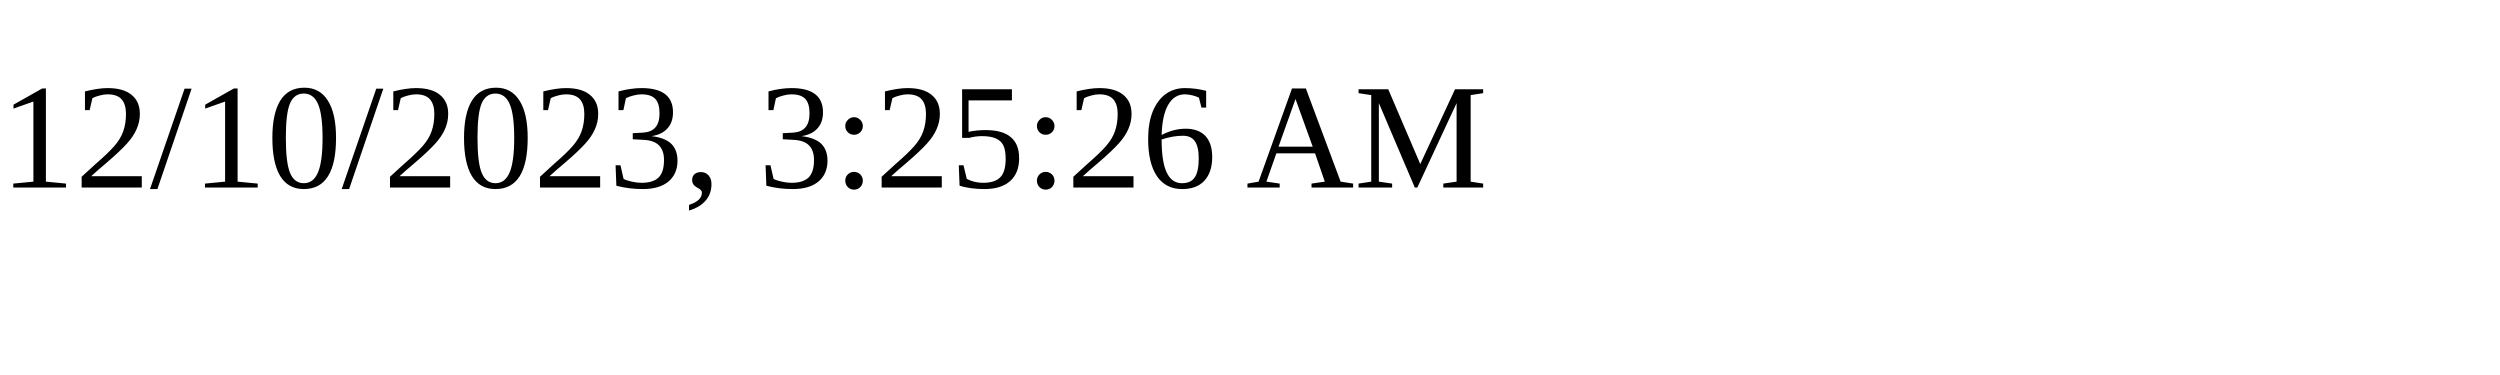
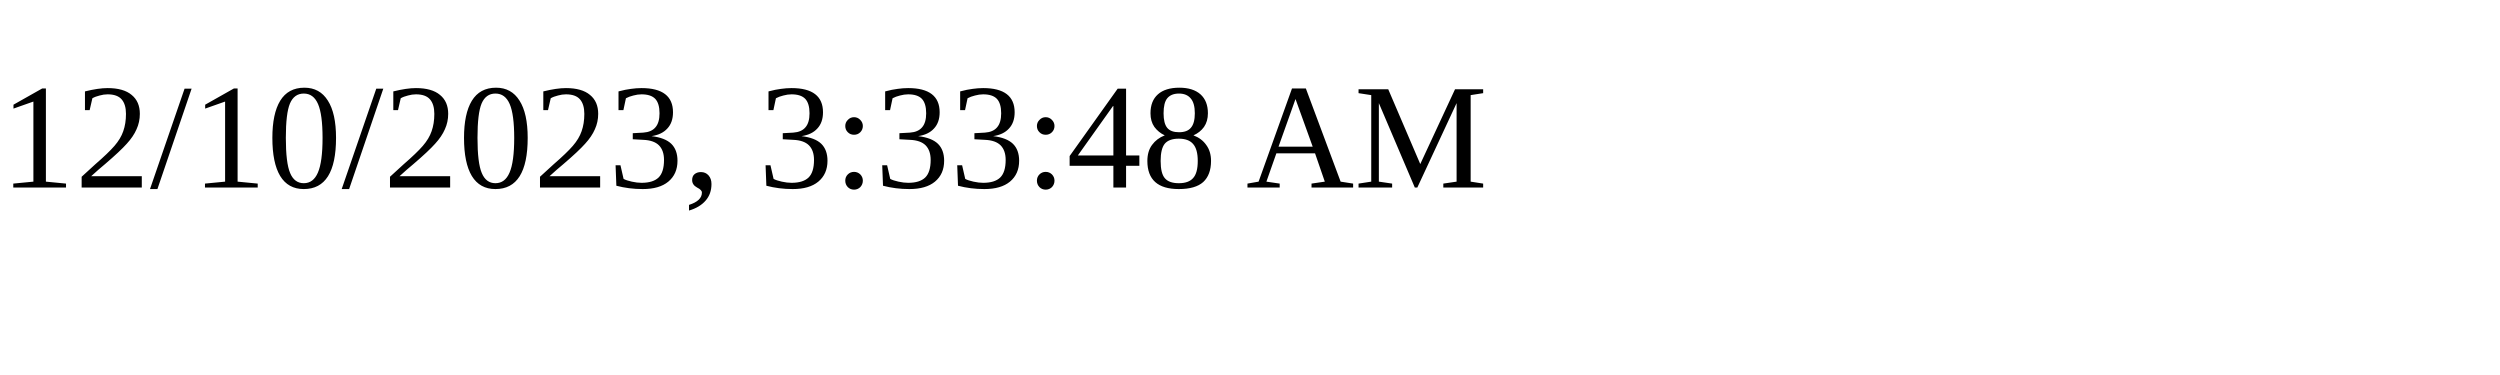
<svg xmlns="http://www.w3.org/2000/svg" height="30" width="200">
-   <text x="0" y="15">12/10/2023, 3:25:26 AM</text>
+   <text x="0" y="15">12/10/2023, 3:33:48 AM</text>
</svg>
